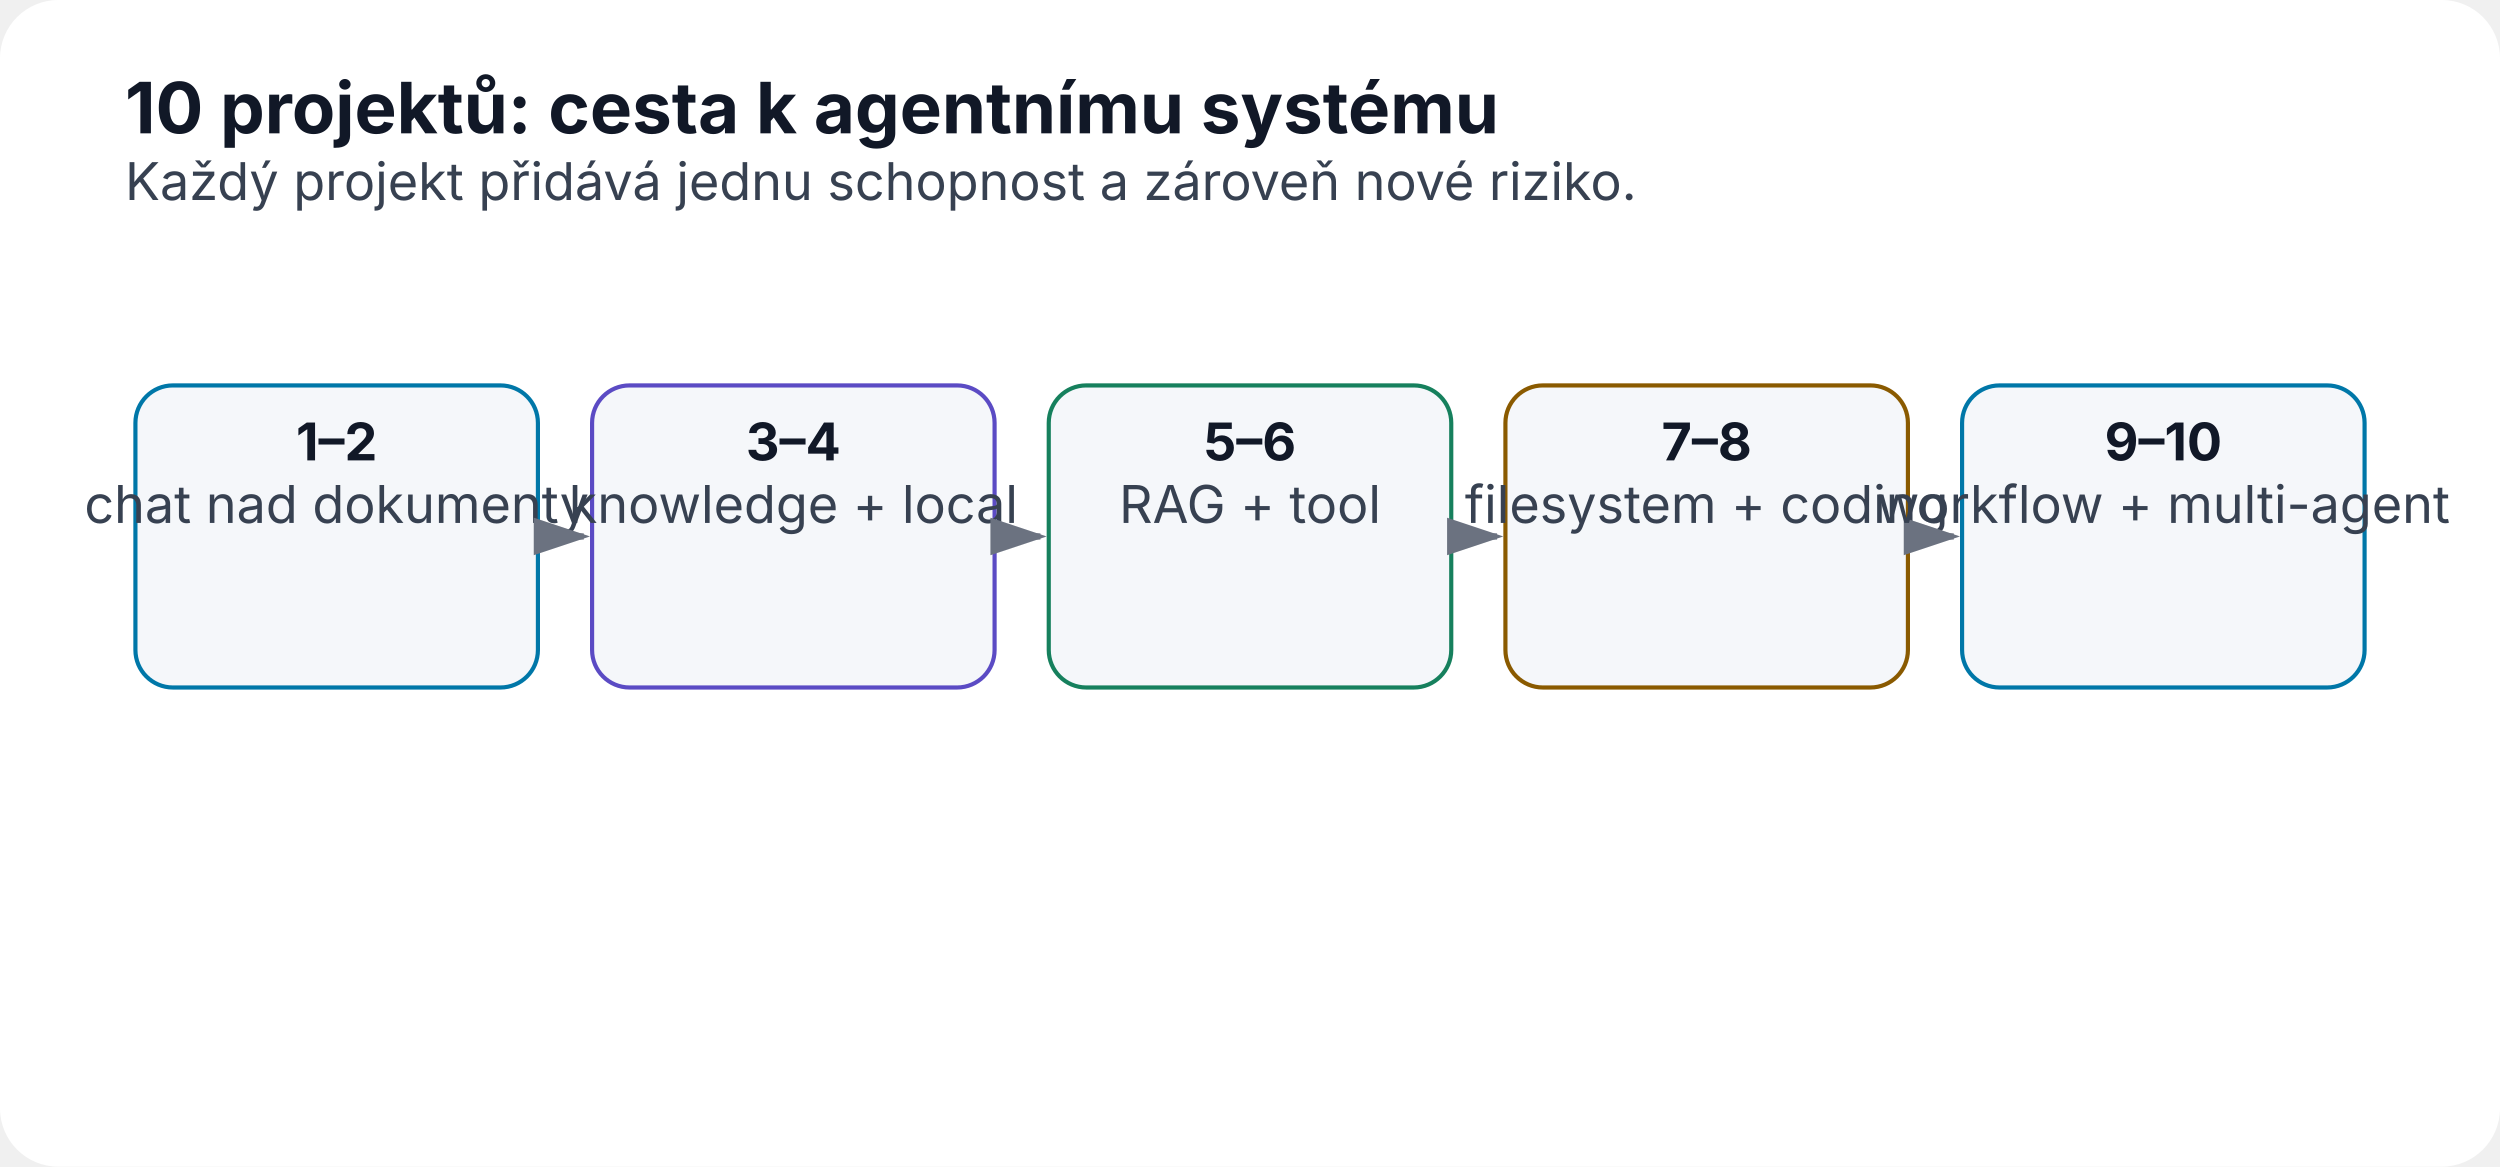
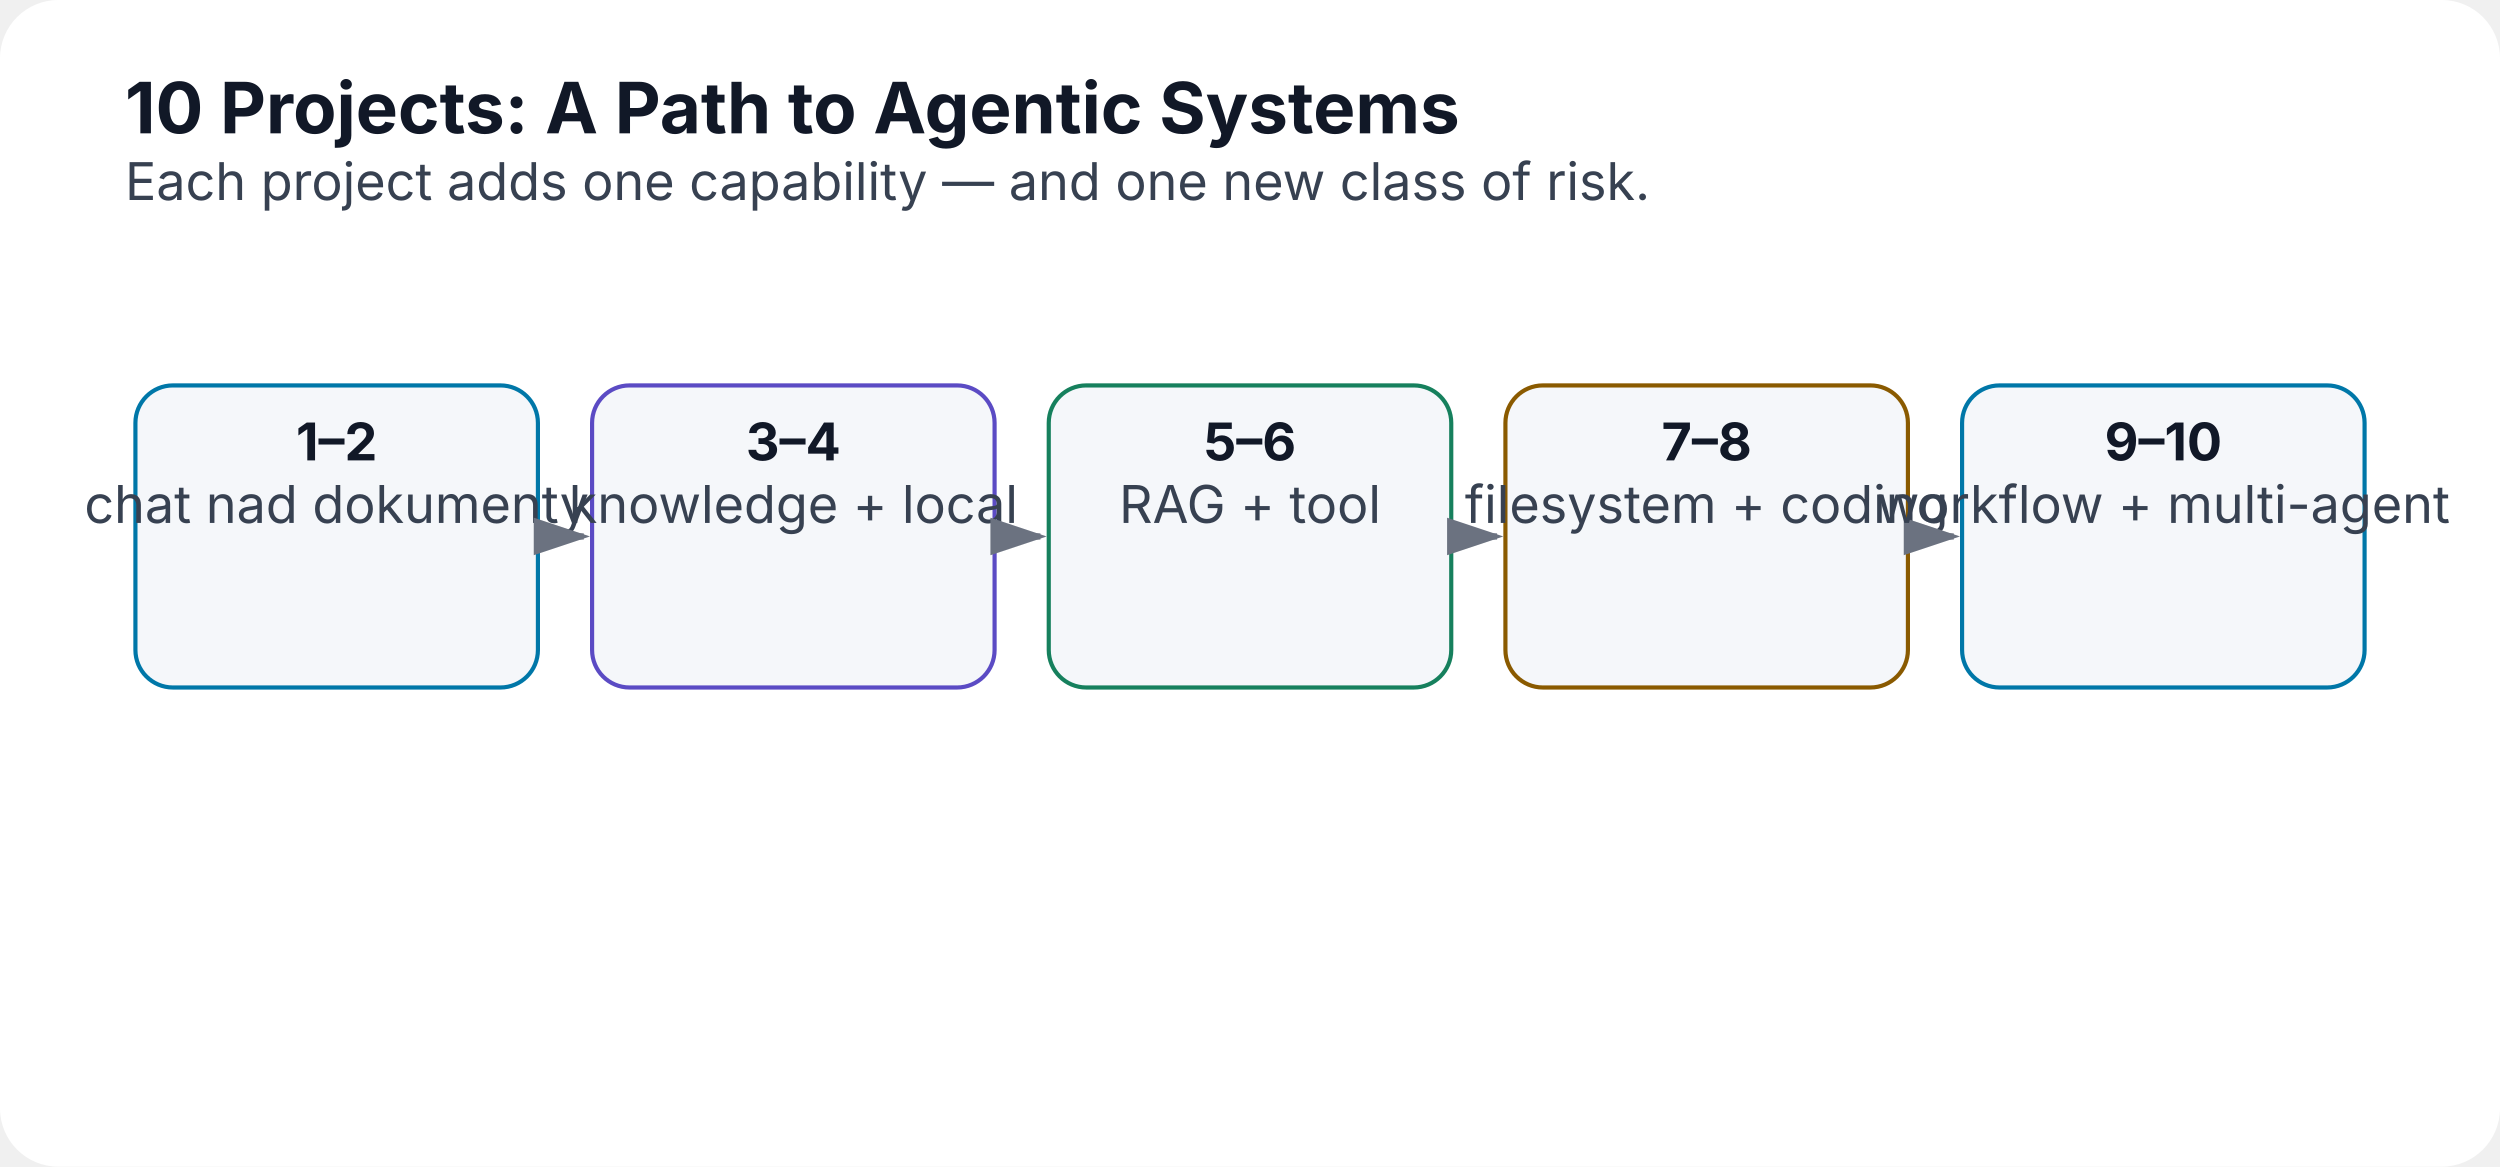
<svg xmlns="http://www.w3.org/2000/svg" width="1200" height="560" viewBox="0 0 1200 560" role="img" aria-labelledby="title desc">
  <defs>
    <marker id="arrow" markerWidth="10" markerHeight="10" refX="8" refY="3" orient="auto">
      <path d="M0,0 L0,6 L9,3 z" fill="#6b7280" />
    </marker>
  </defs>
  <rect width="1200" height="560" rx="28" fill="#ffffff" />
-   <text x="60" y="64" font-family="Inter,Segoe UI,Arial,sans-serif" font-size="34" font-weight="700" fill="#111827">10 projektů: cesta k agentnímu systému</text>
-   <text x="60" y="96" font-family="Inter,Segoe UI,Arial,sans-serif" font-size="25" fill="#374151">Každý projekt přidává jednu schopnost a zároveň nové riziko.</text>
+   <text x="60" y="64" font-family="Inter,Segoe UI,Arial,sans-serif" font-size="34" font-weight="700" fill="#111827">10 Projects: A Path to Agentic Systems</text>
+   <text x="60" y="96" font-family="Inter,Segoe UI,Arial,sans-serif" font-size="25" fill="#374151">Each project adds one capability — and one new class of risk.</text>
  <rect x="65.0" y="185" width="193.2" height="145" rx="18" fill="#f5f7fa" stroke="#0077a8" stroke-width="2" />
  <text x="161.6" y="221" text-anchor="middle" font-family="Inter,Segoe UI,Arial,sans-serif" font-size="25" font-weight="700" fill="#111827">1–2</text>
  <text x="161.6" y="251" text-anchor="middle" font-family="Inter,Segoe UI,Arial,sans-serif" font-size="25" font-weight="400" fill="#374151">chat nad dokumenty</text>
  <line x1="262.2" y1="257.5" x2="280.2" y2="257.5" stroke="#6b7280" stroke-width="3" marker-end="url(#arrow)" />
  <rect x="284.2" y="185" width="193.2" height="145" rx="18" fill="#f5f7fa" stroke="#5b4bc4" stroke-width="2" />
  <text x="380.8" y="221" text-anchor="middle" font-family="Inter,Segoe UI,Arial,sans-serif" font-size="25" font-weight="700" fill="#111827">3–4</text>
  <text x="380.8" y="251" text-anchor="middle" font-family="Inter,Segoe UI,Arial,sans-serif" font-size="25" font-weight="400" fill="#374151">knowledge + local</text>
  <line x1="481.4" y1="257.5" x2="499.4" y2="257.5" stroke="#6b7280" stroke-width="3" marker-end="url(#arrow)" />
  <rect x="503.4" y="185" width="193.2" height="145" rx="18" fill="#f5f7fa" stroke="#16805d" stroke-width="2" />
  <text x="600.0" y="221" text-anchor="middle" font-family="Inter,Segoe UI,Arial,sans-serif" font-size="25" font-weight="700" fill="#111827">5–6</text>
  <text x="600.0" y="251" text-anchor="middle" font-family="Inter,Segoe UI,Arial,sans-serif" font-size="25" font-weight="400" fill="#374151">RAG + tool</text>
  <line x1="700.6" y1="257.5" x2="718.6" y2="257.5" stroke="#6b7280" stroke-width="3" marker-end="url(#arrow)" />
  <rect x="722.6" y="185" width="193.2" height="145" rx="18" fill="#f5f7fa" stroke="#8a5a00" stroke-width="2" />
  <text x="819.2" y="221" text-anchor="middle" font-family="Inter,Segoe UI,Arial,sans-serif" font-size="25" font-weight="700" fill="#111827">7–8</text>
  <text x="819.2" y="251" text-anchor="middle" font-family="Inter,Segoe UI,Arial,sans-serif" font-size="25" font-weight="400" fill="#374151">filesystem + coding</text>
  <line x1="919.8" y1="257.5" x2="937.8" y2="257.5" stroke="#6b7280" stroke-width="3" marker-end="url(#arrow)" />
  <rect x="941.8" y="185" width="193.2" height="145" rx="18" fill="#f5f7fa" stroke="#0077a8" stroke-width="2" />
  <text x="1038.4" y="221" text-anchor="middle" font-family="Inter,Segoe UI,Arial,sans-serif" font-size="25" font-weight="700" fill="#111827">9–10</text>
  <text x="1038.4" y="251" text-anchor="middle" font-family="Inter,Segoe UI,Arial,sans-serif" font-size="25" font-weight="400" fill="#374151">workflow + multi-agent</text>
</svg>
